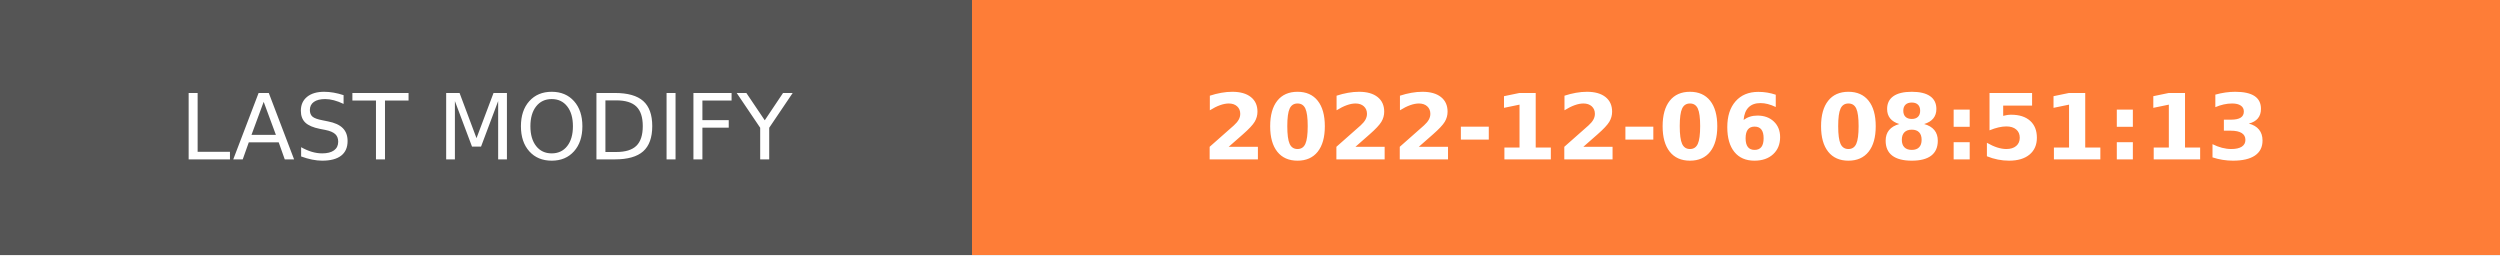
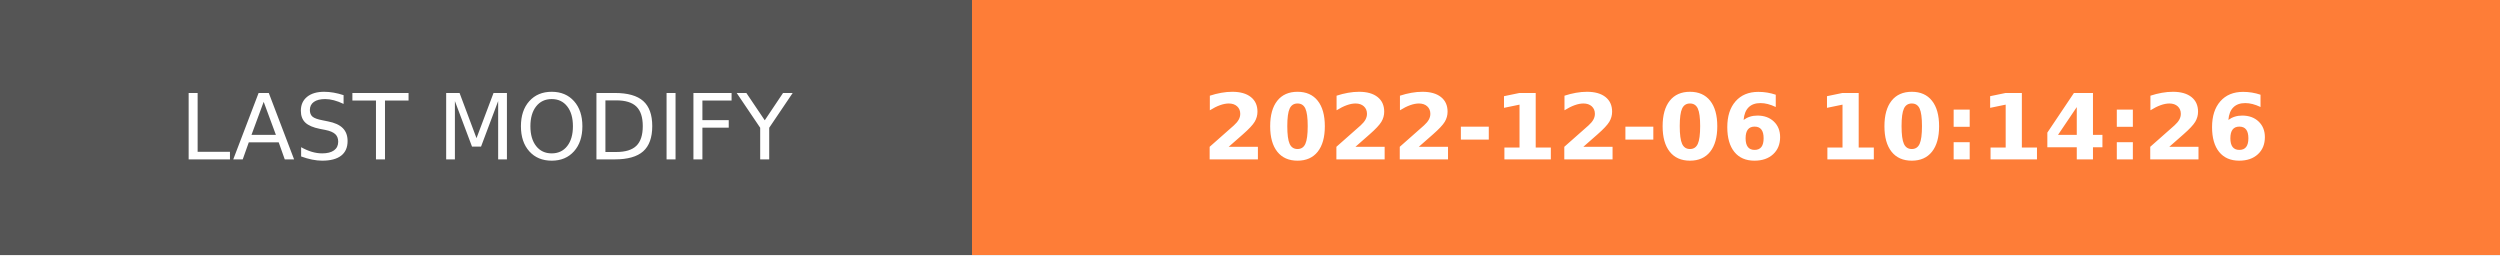
- <svg xmlns="http://www.w3.org/2000/svg" width="274.5" height="28" role="img" aria-label="LAST MODIFY: 2022-12-06 08:51:13">
+ <svg xmlns="http://www.w3.org/2000/svg" width="274.5" height="28" role="img" aria-label="LAST MODIFY: 2022-12-06 10:14:26">
  <g shape-rendering="crispEdges">
    <rect width="106.75" height="28" fill="#555" />
    <rect x="106.75" width="167.75" height="28" fill="#fe7d37" />
  </g>
  <g fill="#fff" text-anchor="middle" font-family="Verdana,Geneva,DejaVu Sans,sans-serif" text-rendering="geometricPrecision" font-size="100">
    <text transform="scale(.1)" x="533.75" y="175" textLength="827.5" fill="#fff">LAST MODIFY</text>
-     <text transform="scale(.1)" x="1906.25" y="175" textLength="1437.5" fill="#fff" font-weight="bold">2022-12-06 08:51:13</text>
+     <text transform="scale(.1)" x="1906.25" y="175" textLength="1437.5" fill="#fff" font-weight="bold">2022-12-06 10:14:26</text>
  </g>
</svg>
